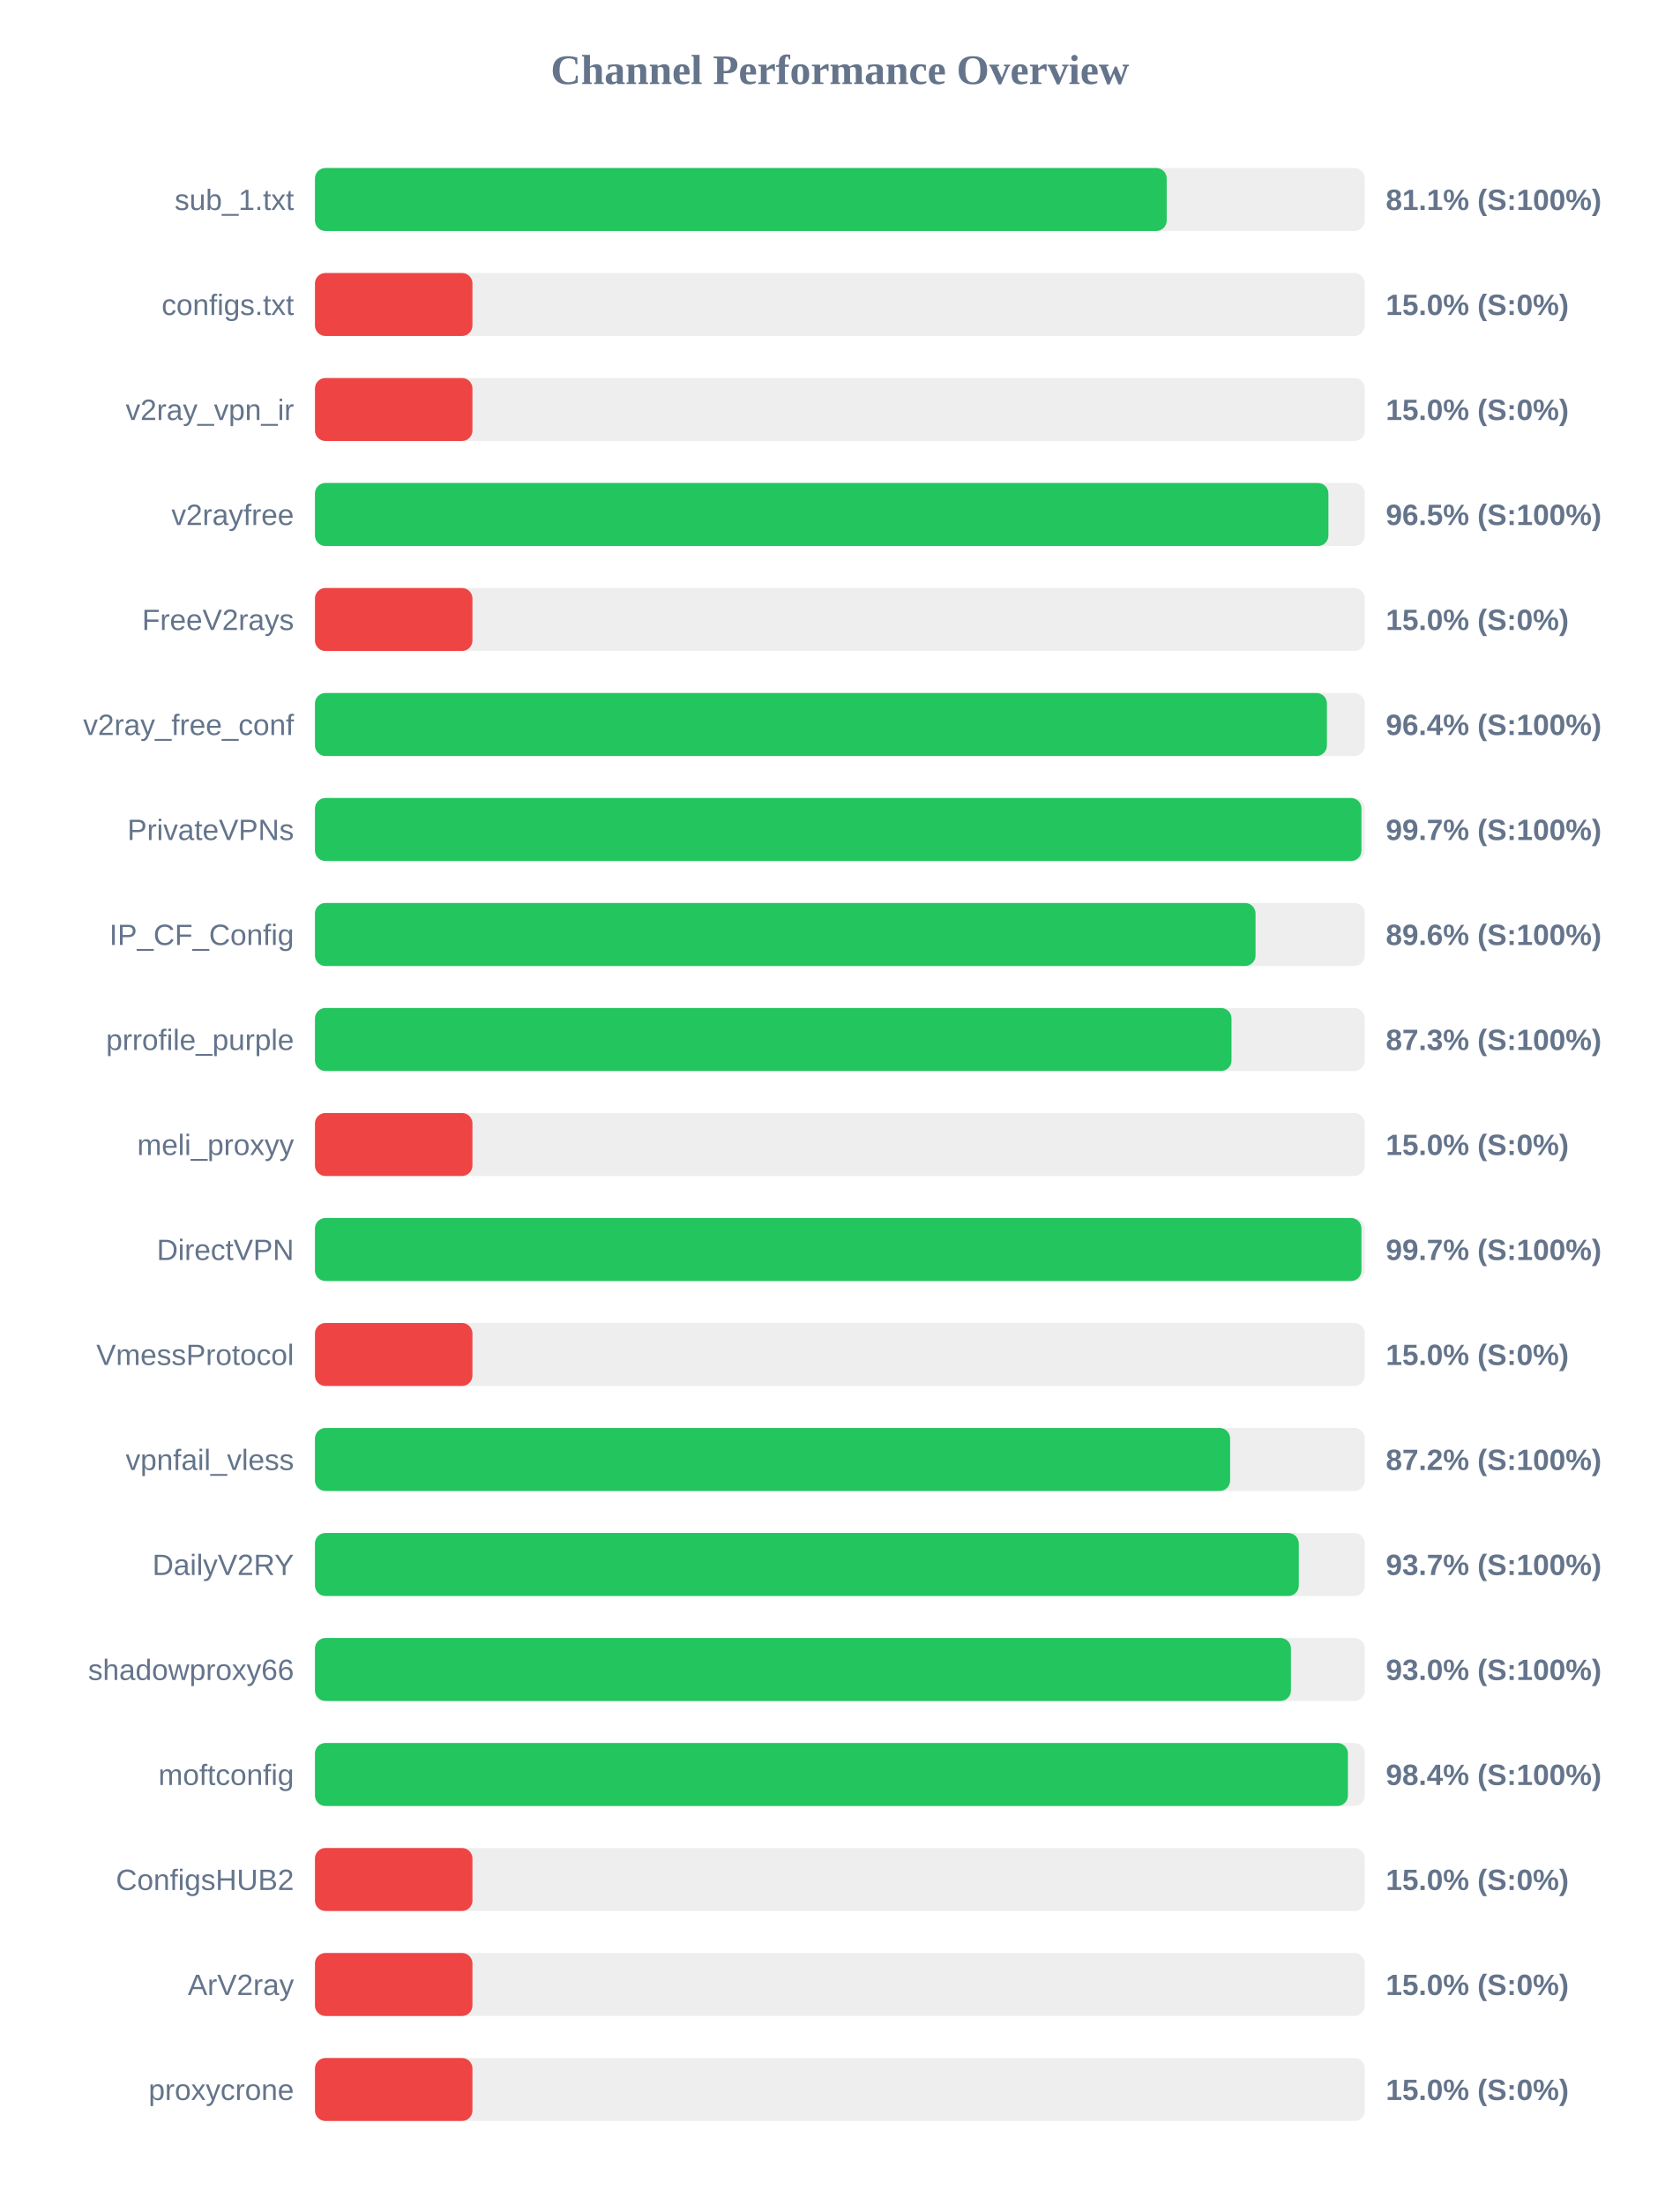
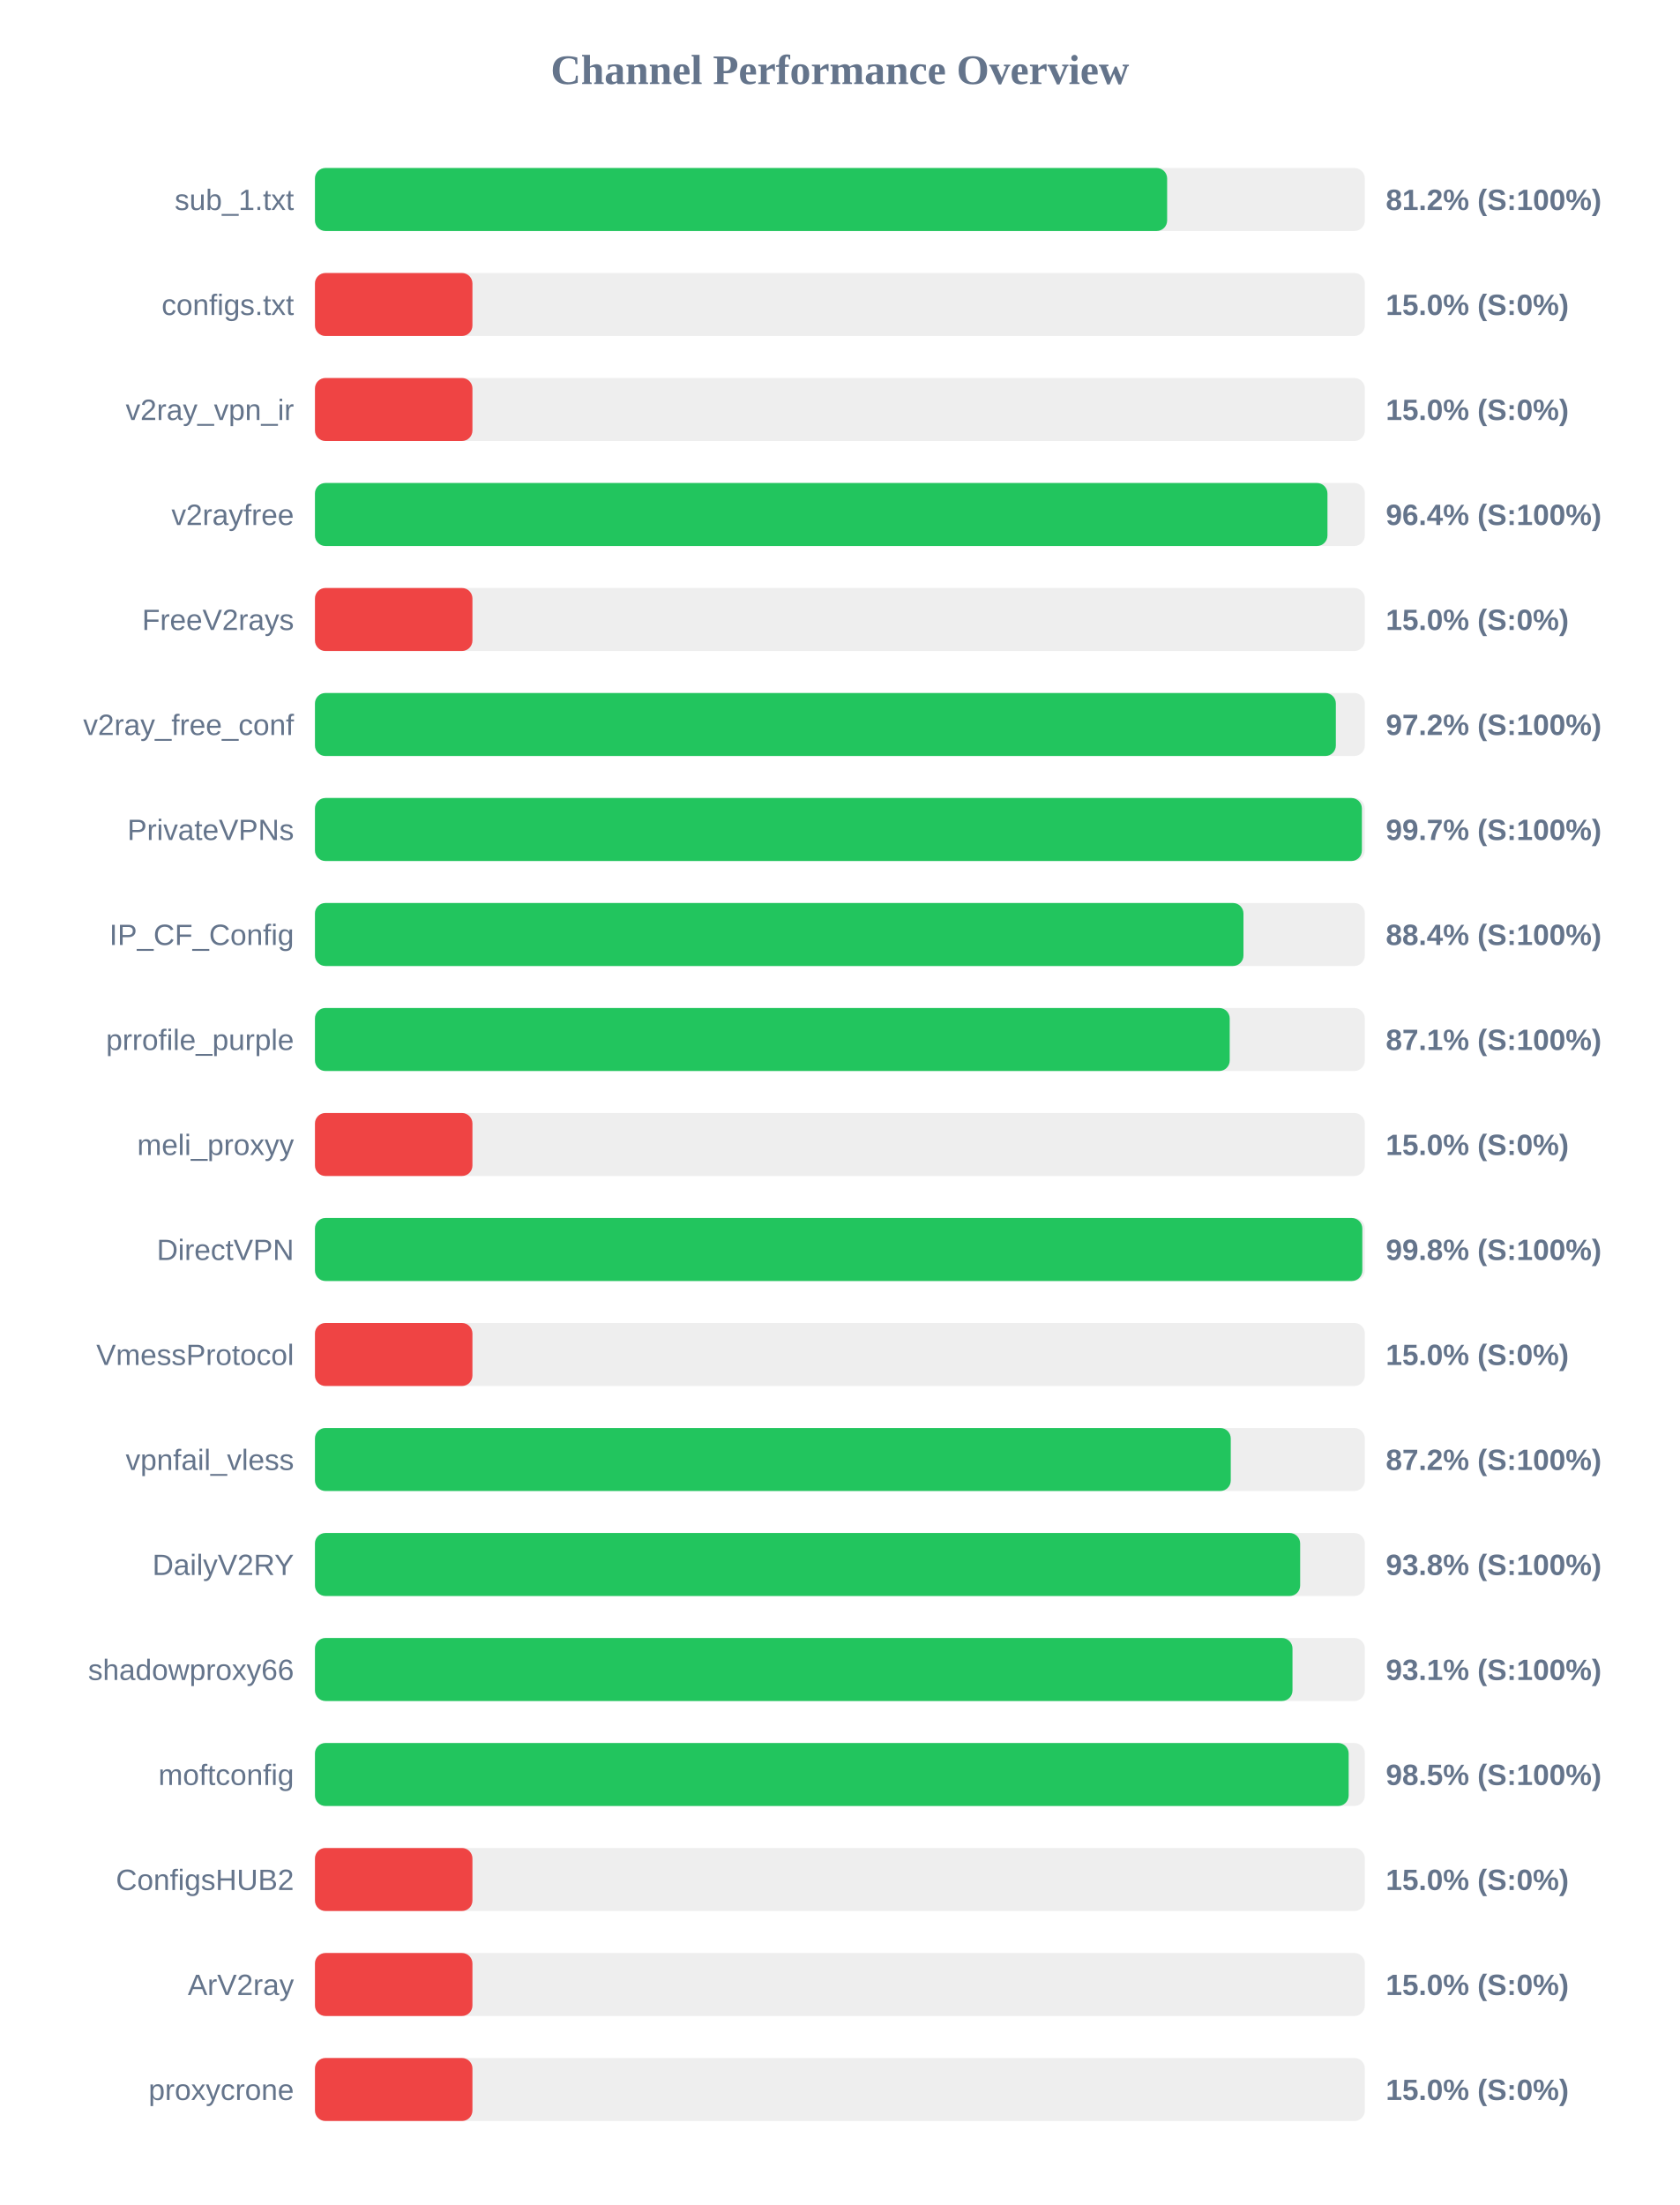
<svg xmlns="http://www.w3.org/2000/svg" width="800" height="1050" version="1.1">
  <style>
        .row { font: 14px Arial; fill: #64748b; }
        .score { font: bold 14px Arial; fill: #64748b; }
    </style>
  <text x="400" y="40" text-anchor="middle" font-size="20px" font-weight="bold" fill="#64748b">Channel Performance Overview</text>
  <rect x="150" y="80" width="500" height="30" fill="#eee" rx="5" />
-   <rect x="150" y="80" width="405.65" height="30" fill="#22c55e" rx="5" />
+   <rect x="150" y="80" width="405.85" height="30" fill="#22c55e" rx="5" />
  <text x="140" y="100" text-anchor="end" class="row">sub_1.txt</text>
-   <text x="660" y="100" text-anchor="start" class="score">81.1% (S:100%)</text>
+   <text x="660" y="100" text-anchor="start" class="score">81.2% (S:100%)</text>
  <rect x="150" y="130" width="500" height="30" fill="#eee" rx="5" />
  <rect x="150" y="130" width="75.0" height="30" fill="#ef4444" rx="5" />
  <text x="140" y="150" text-anchor="end" class="row">configs.txt</text>
  <text x="660" y="150" text-anchor="start" class="score">15.0% (S:0%)</text>
  <rect x="150" y="180" width="500" height="30" fill="#eee" rx="5" />
  <rect x="150" y="180" width="75.0" height="30" fill="#ef4444" rx="5" />
  <text x="140" y="200" text-anchor="end" class="row">v2ray_vpn_ir</text>
  <text x="660" y="200" text-anchor="start" class="score">15.0% (S:0%)</text>
  <rect x="150" y="230" width="500" height="30" fill="#eee" rx="5" />
-   <rect x="150" y="230" width="482.65" height="30" fill="#22c55e" rx="5" />
+   <rect x="150" y="230" width="482.2" height="30" fill="#22c55e" rx="5" />
  <text x="140" y="250" text-anchor="end" class="row">v2rayfree</text>
-   <text x="660" y="250" text-anchor="start" class="score">96.5% (S:100%)</text>
+   <text x="660" y="250" text-anchor="start" class="score">96.4% (S:100%)</text>
  <rect x="150" y="280" width="500" height="30" fill="#eee" rx="5" />
  <rect x="150" y="280" width="75.0" height="30" fill="#ef4444" rx="5" />
  <text x="140" y="300" text-anchor="end" class="row">FreeV2rays</text>
  <text x="660" y="300" text-anchor="start" class="score">15.0% (S:0%)</text>
  <rect x="150" y="330" width="500" height="30" fill="#eee" rx="5" />
-   <rect x="150" y="330" width="481.95" height="30" fill="#22c55e" rx="5" />
+   <rect x="150" y="330" width="486.2" height="30" fill="#22c55e" rx="5" />
  <text x="140" y="350" text-anchor="end" class="row">v2ray_free_conf</text>
-   <text x="660" y="350" text-anchor="start" class="score">96.4% (S:100%)</text>
+   <text x="660" y="350" text-anchor="start" class="score">97.2% (S:100%)</text>
  <rect x="150" y="380" width="500" height="30" fill="#eee" rx="5" />
-   <rect x="150" y="380" width="498.4" height="30" fill="#22c55e" rx="5" />
+   <rect x="150" y="380" width="498.6" height="30" fill="#22c55e" rx="5" />
  <text x="140" y="400" text-anchor="end" class="row">PrivateVPNs</text>
  <text x="660" y="400" text-anchor="start" class="score">99.7% (S:100%)</text>
  <rect x="150" y="430" width="500" height="30" fill="#eee" rx="5" />
-   <rect x="150" y="430" width="447.95" height="30" fill="#22c55e" rx="5" />
+   <rect x="150" y="430" width="442.2" height="30" fill="#22c55e" rx="5" />
  <text x="140" y="450" text-anchor="end" class="row">IP_CF_Config</text>
-   <text x="660" y="450" text-anchor="start" class="score">89.6% (S:100%)</text>
+   <text x="660" y="450" text-anchor="start" class="score">88.4% (S:100%)</text>
  <rect x="150" y="480" width="500" height="30" fill="#eee" rx="5" />
-   <rect x="150" y="480" width="436.5" height="30" fill="#22c55e" rx="5" />
+   <rect x="150" y="480" width="435.65" height="30" fill="#22c55e" rx="5" />
  <text x="140" y="500" text-anchor="end" class="row">prrofile_purple</text>
-   <text x="660" y="500" text-anchor="start" class="score">87.3% (S:100%)</text>
+   <text x="660" y="500" text-anchor="start" class="score">87.1% (S:100%)</text>
  <rect x="150" y="530" width="500" height="30" fill="#eee" rx="5" />
  <rect x="150" y="530" width="75.0" height="30" fill="#ef4444" rx="5" />
  <text x="140" y="550" text-anchor="end" class="row">meli_proxyy</text>
  <text x="660" y="550" text-anchor="start" class="score">15.0% (S:0%)</text>
  <rect x="150" y="580" width="500" height="30" fill="#eee" rx="5" />
-   <rect x="150" y="580" width="498.4" height="30" fill="#22c55e" rx="5" />
+   <rect x="150" y="580" width="498.8" height="30" fill="#22c55e" rx="5" />
  <text x="140" y="600" text-anchor="end" class="row">DirectVPN</text>
-   <text x="660" y="600" text-anchor="start" class="score">99.7% (S:100%)</text>
+   <text x="660" y="600" text-anchor="start" class="score">99.8% (S:100%)</text>
  <rect x="150" y="630" width="500" height="30" fill="#eee" rx="5" />
  <rect x="150" y="630" width="75.0" height="30" fill="#ef4444" rx="5" />
  <text x="140" y="650" text-anchor="end" class="row">VmessProtocol</text>
  <text x="660" y="650" text-anchor="start" class="score">15.0% (S:0%)</text>
  <rect x="150" y="680" width="500" height="30" fill="#eee" rx="5" />
-   <rect x="150" y="680" width="435.85" height="30" fill="#22c55e" rx="5" />
+   <rect x="150" y="680" width="436.15" height="30" fill="#22c55e" rx="5" />
  <text x="140" y="700" text-anchor="end" class="row">vpnfail_vless</text>
  <text x="660" y="700" text-anchor="start" class="score">87.2% (S:100%)</text>
  <rect x="150" y="730" width="500" height="30" fill="#eee" rx="5" />
-   <rect x="150" y="730" width="468.55" height="30" fill="#22c55e" rx="5" />
+   <rect x="150" y="730" width="469.2" height="30" fill="#22c55e" rx="5" />
  <text x="140" y="750" text-anchor="end" class="row">DailyV2RY</text>
-   <text x="660" y="750" text-anchor="start" class="score">93.7% (S:100%)</text>
+   <text x="660" y="750" text-anchor="start" class="score">93.8% (S:100%)</text>
  <rect x="150" y="780" width="500" height="30" fill="#eee" rx="5" />
-   <rect x="150" y="780" width="464.8" height="30" fill="#22c55e" rx="5" />
+   <rect x="150" y="780" width="465.55" height="30" fill="#22c55e" rx="5" />
  <text x="140" y="800" text-anchor="end" class="row">shadowproxy66</text>
-   <text x="660" y="800" text-anchor="start" class="score">93.0% (S:100%)</text>
+   <text x="660" y="800" text-anchor="start" class="score">93.1% (S:100%)</text>
  <rect x="150" y="830" width="500" height="30" fill="#eee" rx="5" />
-   <rect x="150" y="830" width="491.95" height="30" fill="#22c55e" rx="5" />
+   <rect x="150" y="830" width="492.3" height="30" fill="#22c55e" rx="5" />
  <text x="140" y="850" text-anchor="end" class="row">moftconfig</text>
-   <text x="660" y="850" text-anchor="start" class="score">98.4% (S:100%)</text>
+   <text x="660" y="850" text-anchor="start" class="score">98.5% (S:100%)</text>
  <rect x="150" y="880" width="500" height="30" fill="#eee" rx="5" />
  <rect x="150" y="880" width="75.0" height="30" fill="#ef4444" rx="5" />
  <text x="140" y="900" text-anchor="end" class="row">ConfigsHUB2</text>
  <text x="660" y="900" text-anchor="start" class="score">15.0% (S:0%)</text>
  <rect x="150" y="930" width="500" height="30" fill="#eee" rx="5" />
  <rect x="150" y="930" width="75.0" height="30" fill="#ef4444" rx="5" />
  <text x="140" y="950" text-anchor="end" class="row">ArV2ray</text>
  <text x="660" y="950" text-anchor="start" class="score">15.0% (S:0%)</text>
  <rect x="150" y="980" width="500" height="30" fill="#eee" rx="5" />
  <rect x="150" y="980" width="75.0" height="30" fill="#ef4444" rx="5" />
  <text x="140" y="1000" text-anchor="end" class="row">proxycrone</text>
  <text x="660" y="1000" text-anchor="start" class="score">15.0% (S:0%)</text>
</svg>
